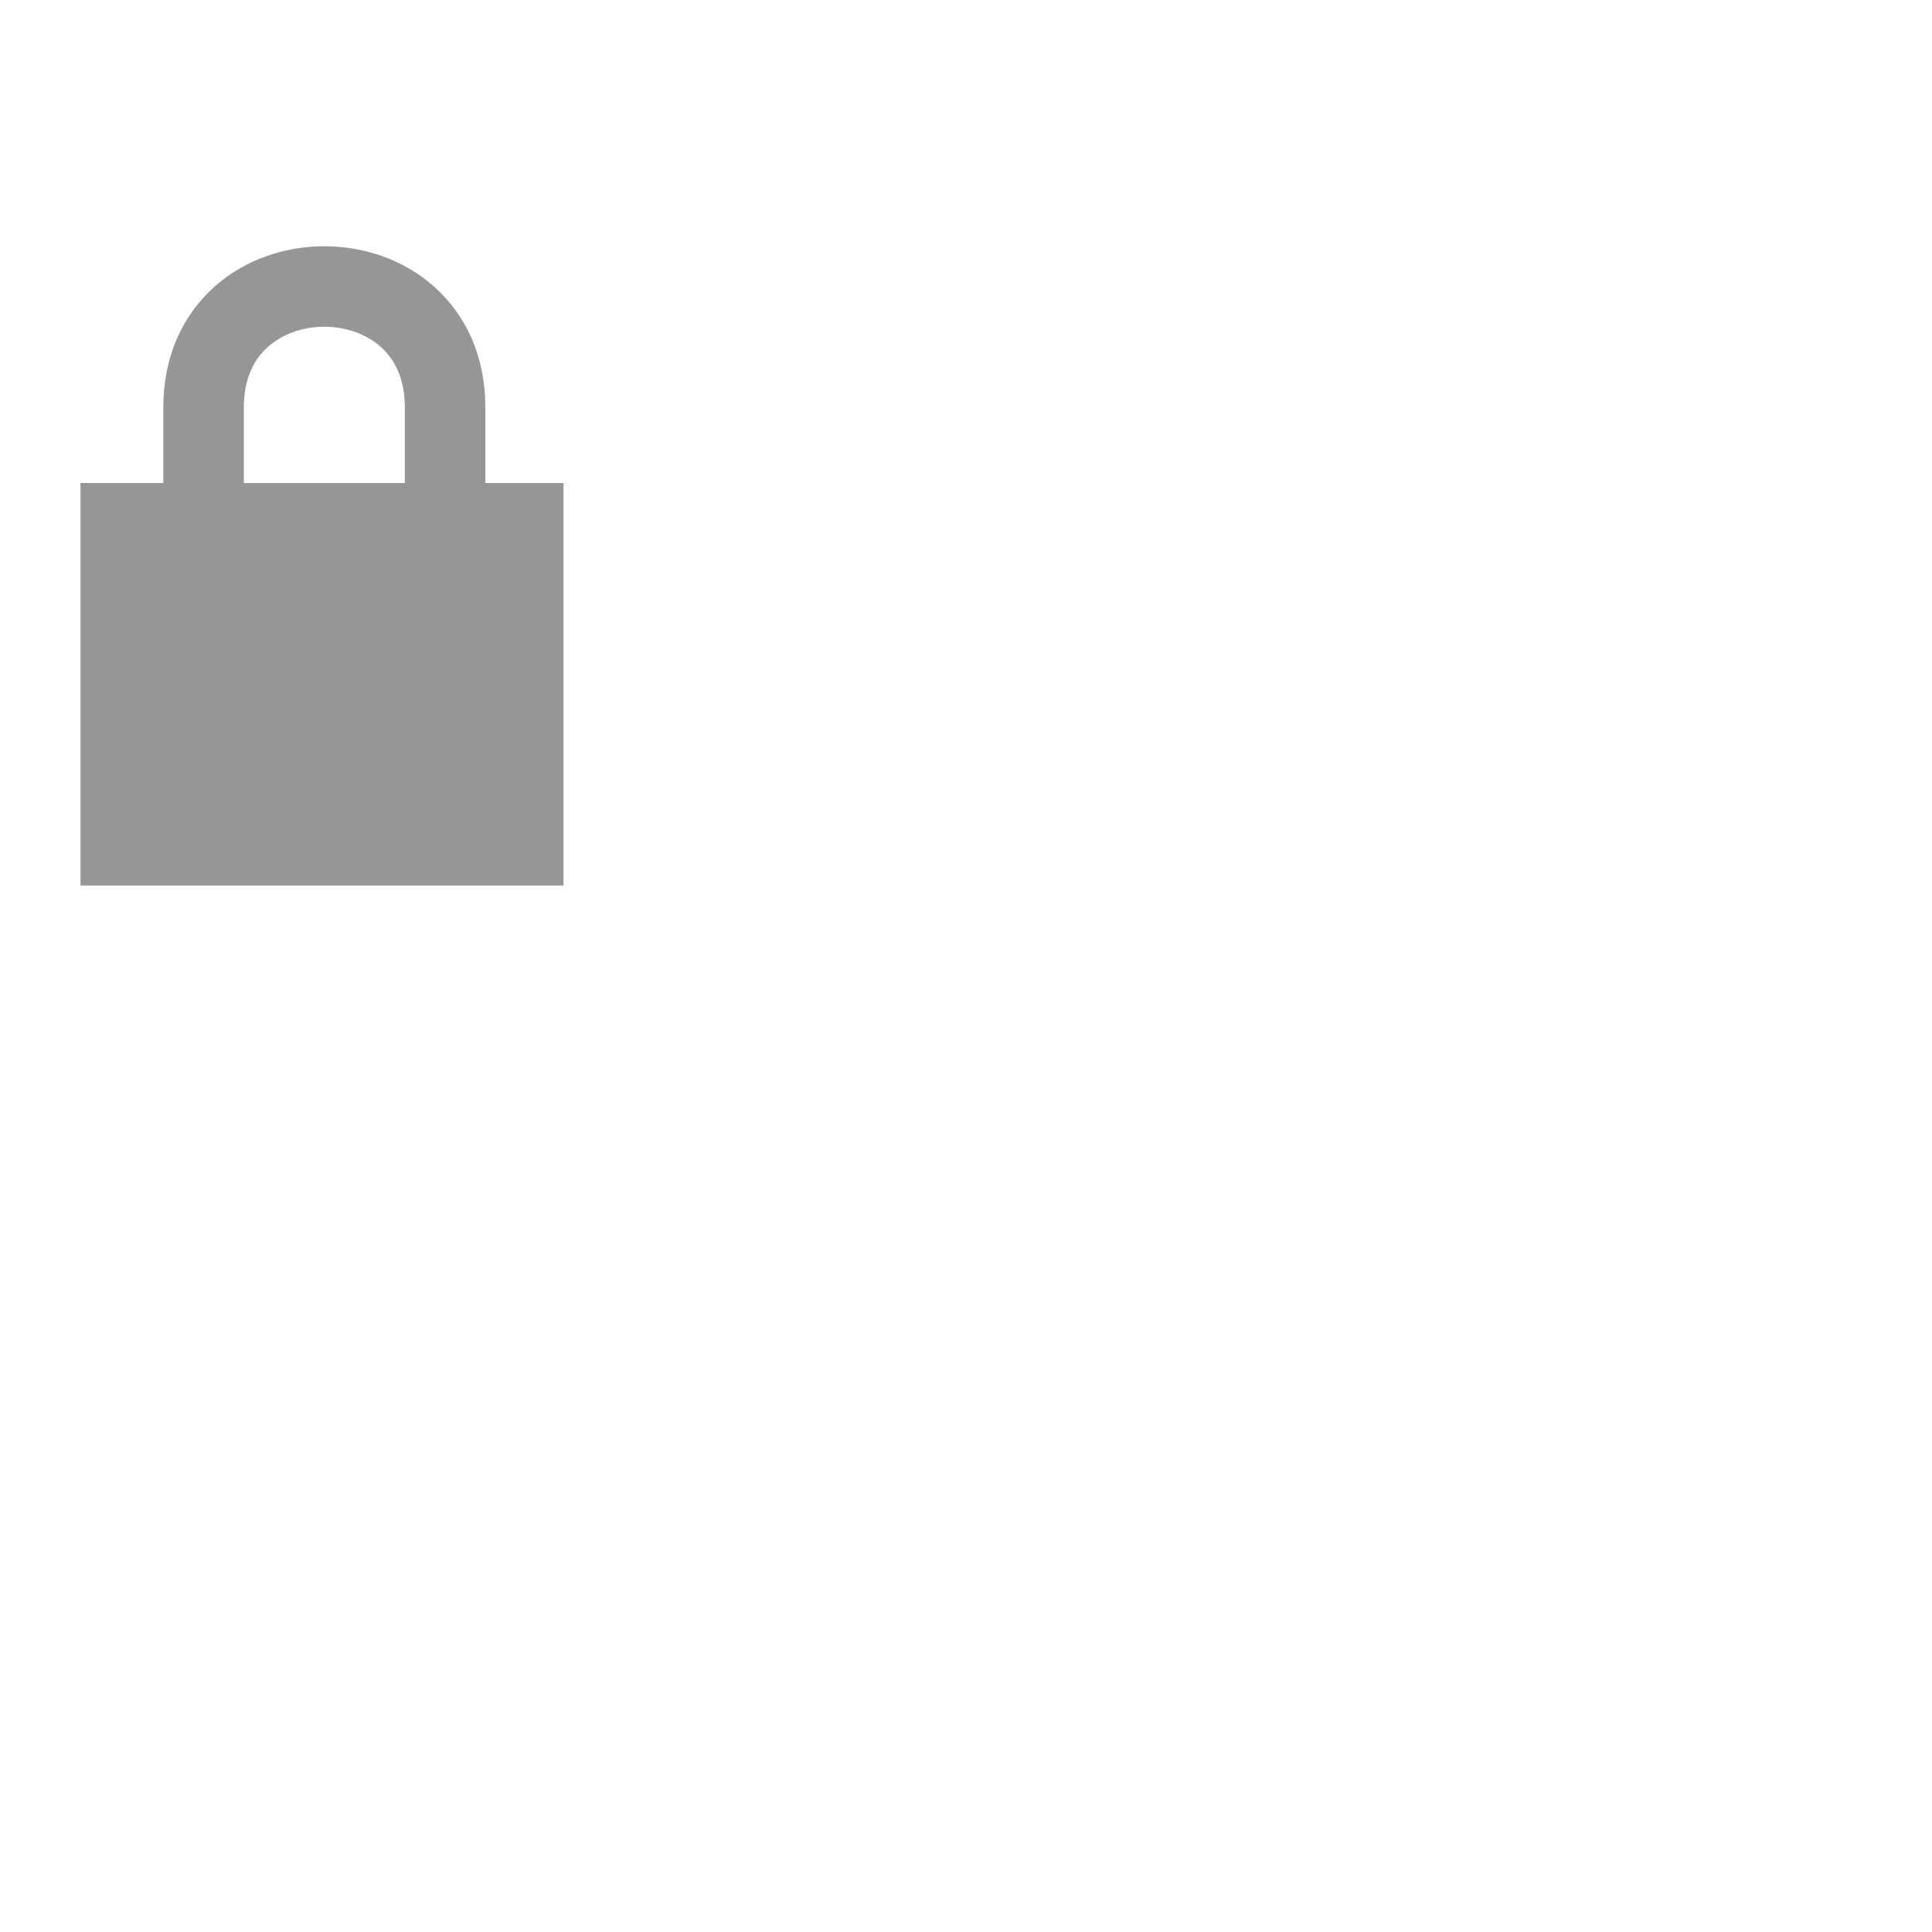
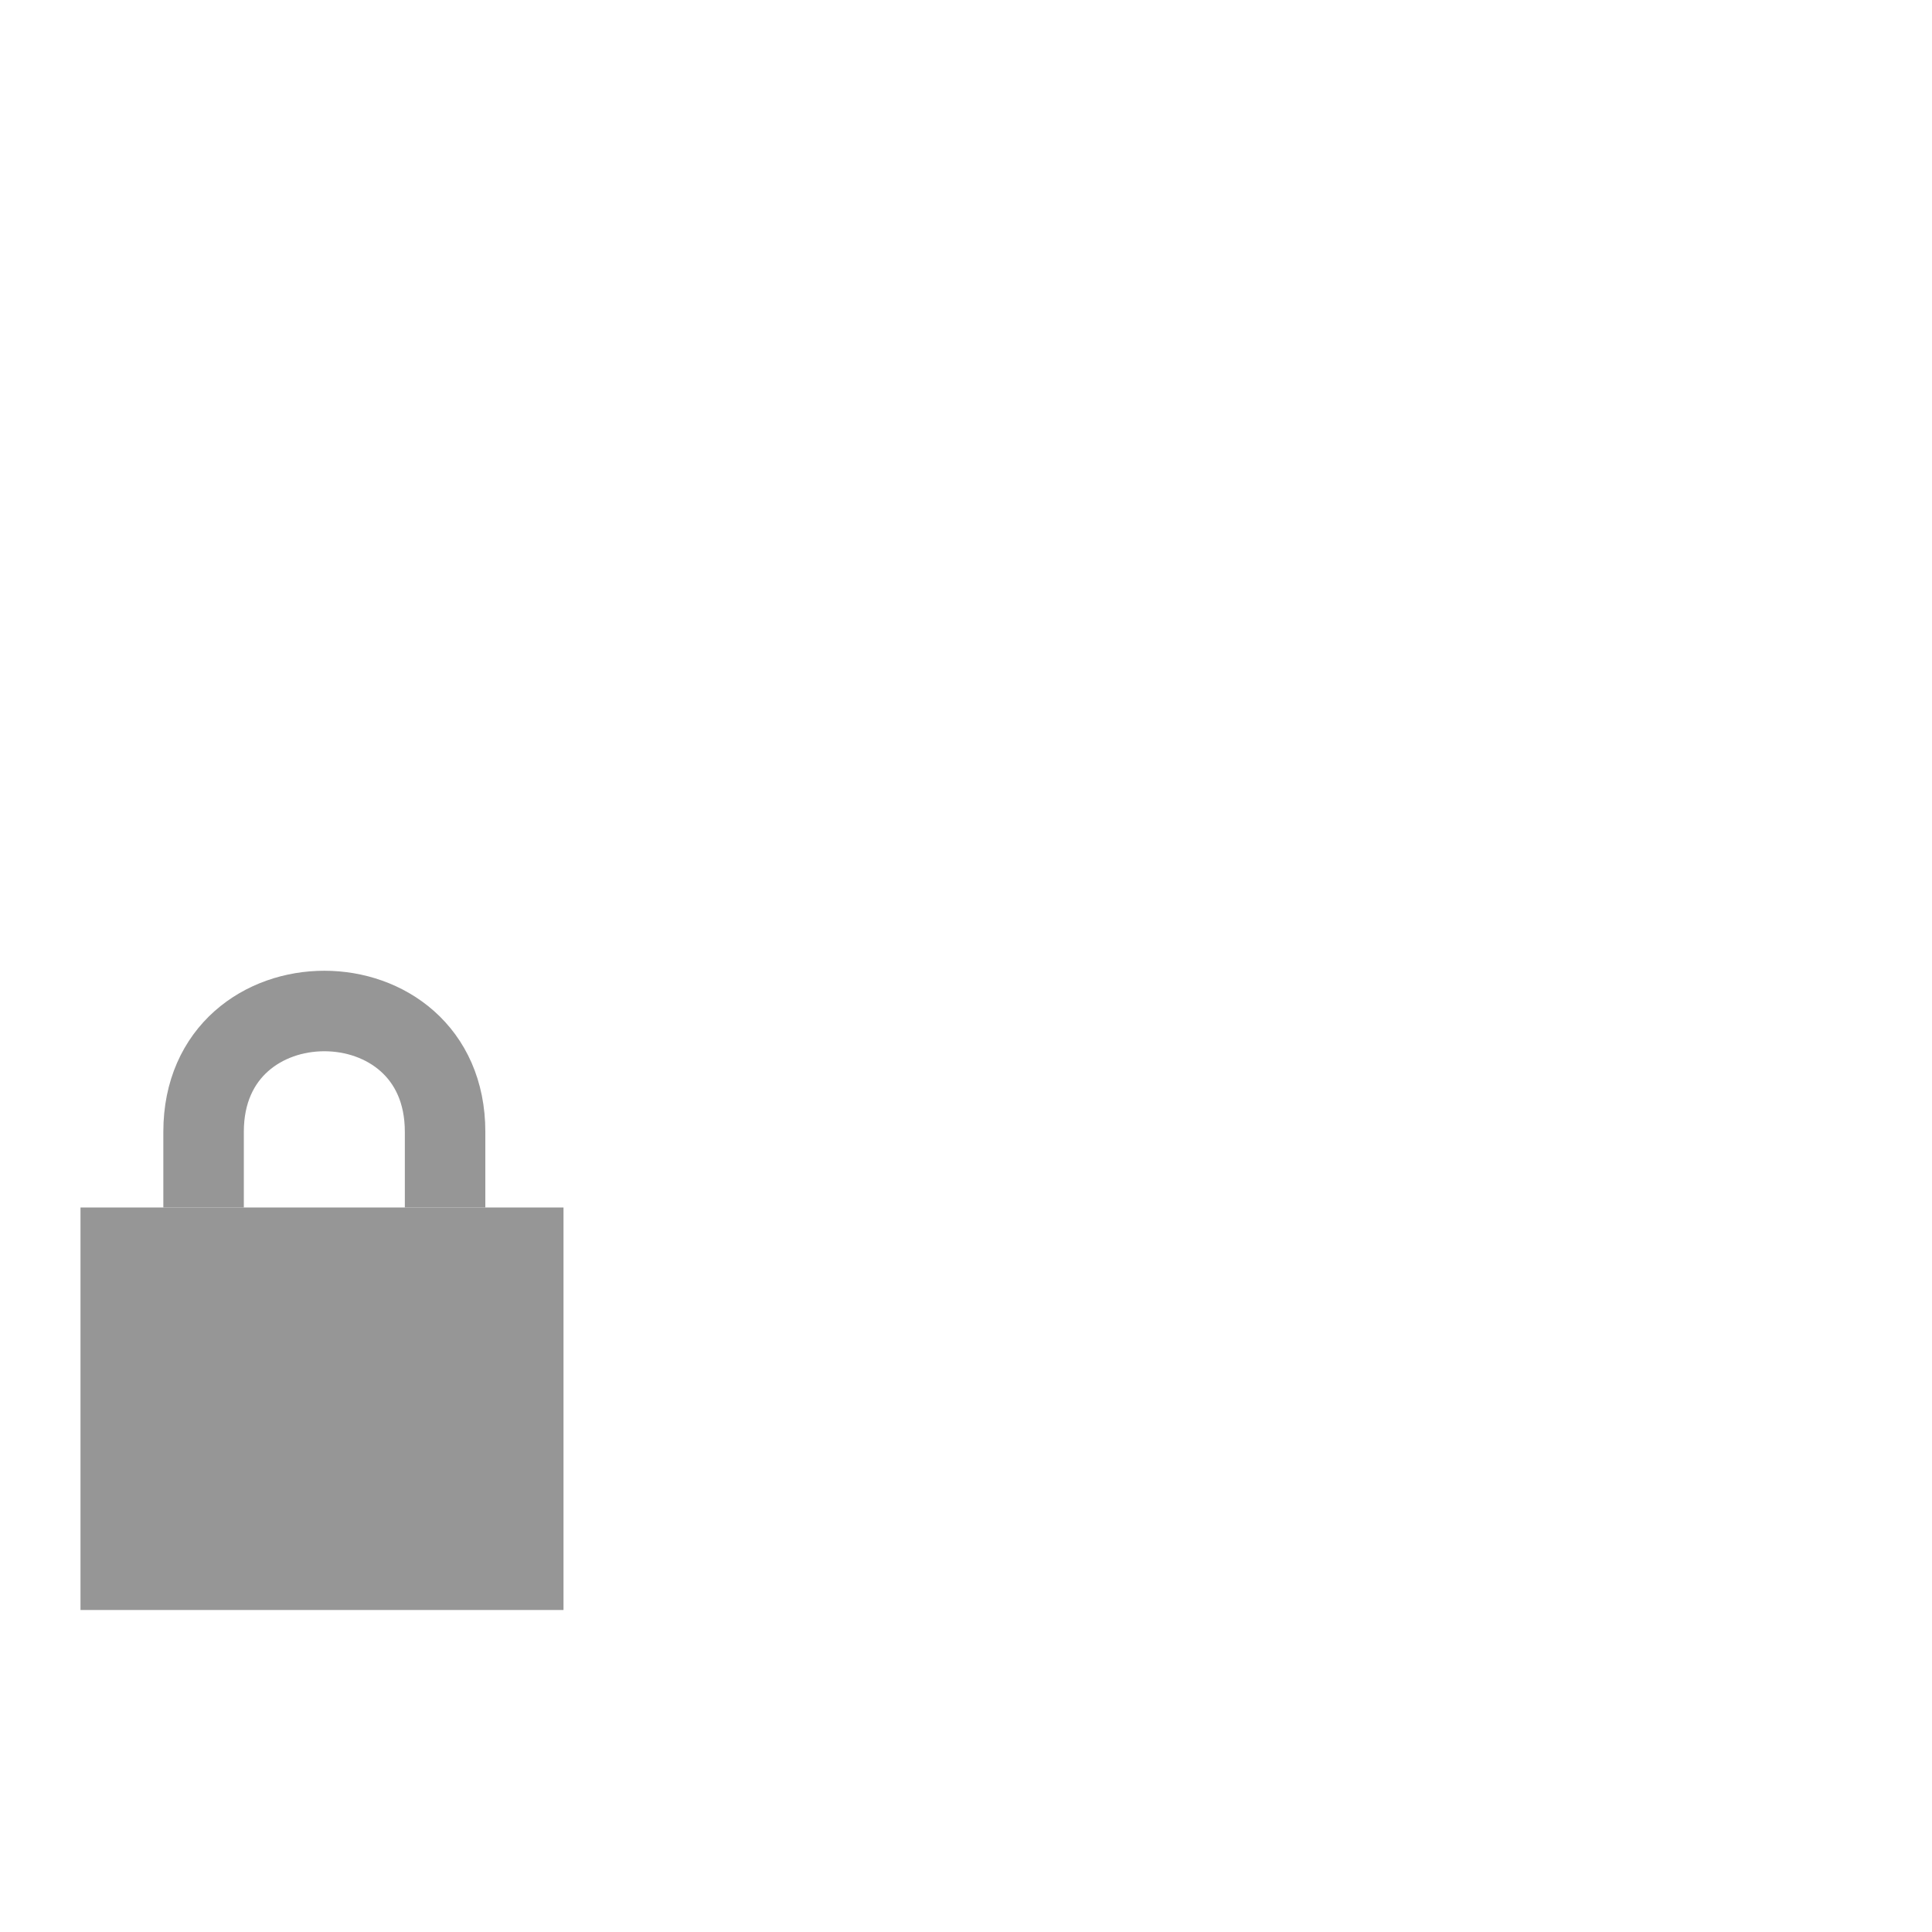
<svg xmlns="http://www.w3.org/2000/svg" version="1.0" width="24" height="24" id="svg4585">
  <defs id="defs4587" />
-   <rect width="6" height="5" x="1" y="6" id="rect2822" style="fill:#969696;fill-opacity:1;stroke:none" />
-   <path d="m 2.529,6 0,-0.941 c 0,-2 3,-2 3,0 l 0,0.941" id="path3596" style="fill:none;stroke:#969696;stroke-width:1px;stroke-linecap:butt;stroke-linejoin:miter;stroke-opacity:1" />
+   <rect width="6" height="5" x="1" y="15" id="rect2822" style="fill:#969696;fill-opacity:1;stroke:none" />
+   <path d="m 2.529,15 0,-0.941 c 0,-2 3,-2 3,0 l 0,0.941" id="path3596" style="fill:none;stroke:#969696;stroke-width:1px;stroke-linecap:butt;stroke-linejoin:miter;stroke-opacity:1" />
</svg>
